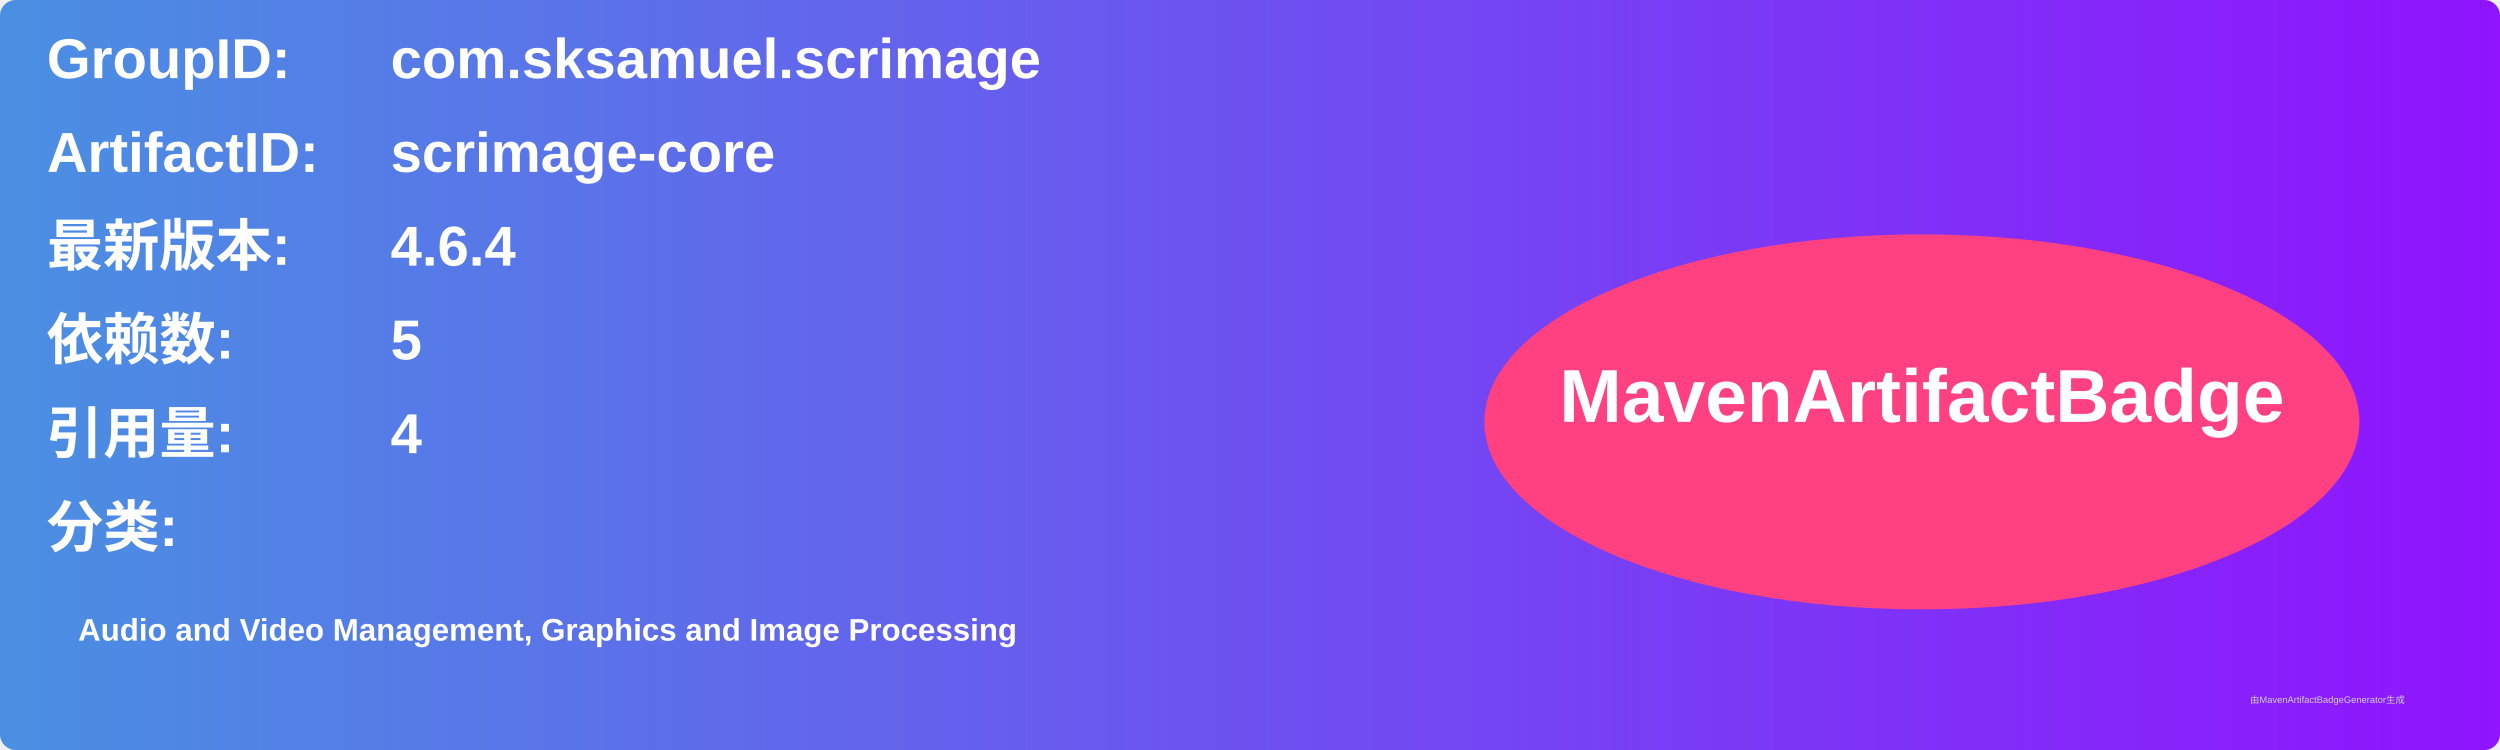
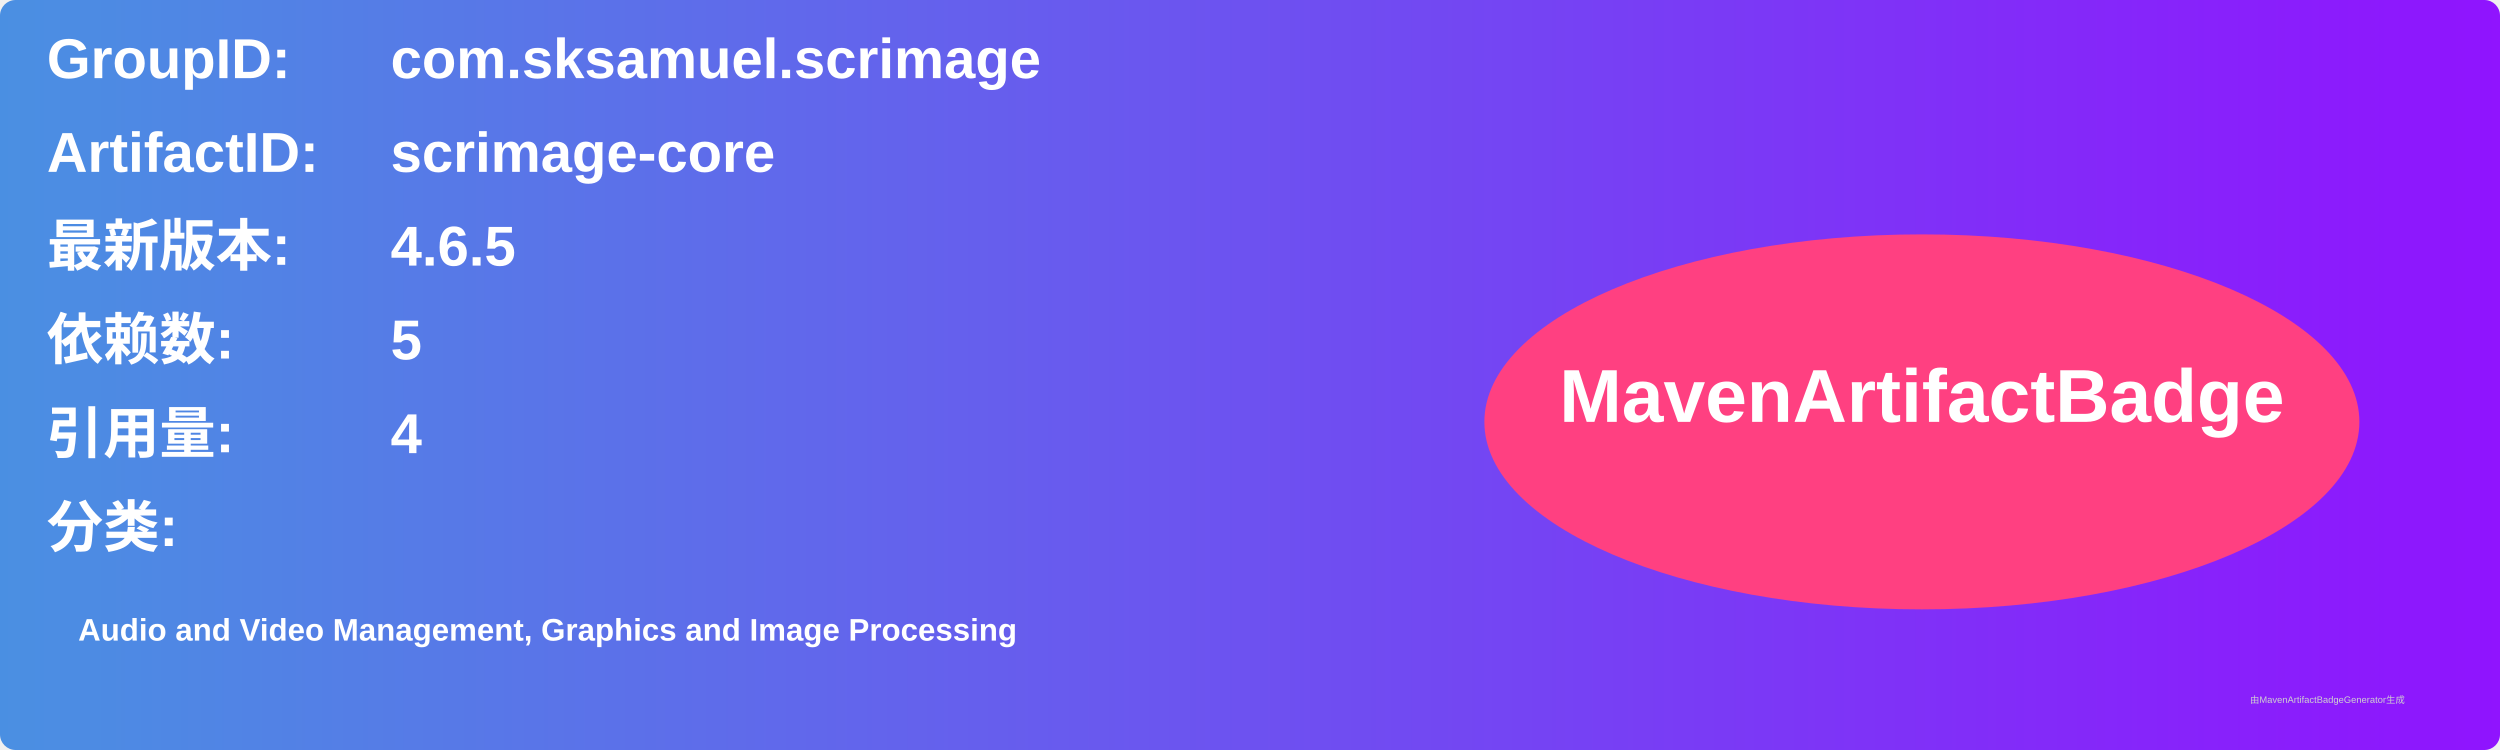
<svg xmlns="http://www.w3.org/2000/svg" width="800" height="240" viewBox="0 0 800 240">
  <linearGradient id="grad" x1="0%" y1="0%" x2="100%" y2="0%">
    <stop offset="0%" stop-color="#4a90e2" />
    <stop offset="100%" stop-color="#9013fe" />
  </linearGradient>
  <rect width="100%" height="100%" rx="5" ry="5" fill="url(#grad)" />
  <g transform="translate(15, 15)">
    <text x="0" y="10" font-family="Arial" font-size="18" fill="white" font-weight="bold" width="260">GroupID:</text>
    <text x="110" y="10" font-family="Arial" font-size="18" fill="white" font-weight="bold" width="460">com.sksamuel.scrimage</text>
    <text x="0" y="40" font-family="Arial" font-size="18" fill="white" font-weight="bold" width="260">ArtifactID:</text>
    <text x="110" y="40" font-family="Arial" font-size="18" fill="white" font-weight="bold" width="460">scrimage-core</text>
    <text x="0" y="70" font-family="Arial" font-size="18" fill="white" font-weight="bold">最新版本:</text>
    <text x="110" y="70" font-family="Arial" font-size="18" fill="white" font-weight="bold">
-       <tspan font-weight="bold">4.6.4</tspan>
+       <tspan font-weight="bold">4.6.5</tspan>
    </text>
    <text x="0" y="100" font-family="Arial" font-size="18" fill="white" font-weight="bold">依赖数: </text>
    <text x="110" y="100" font-family="Arial" font-size="18" fill="white">
      <tspan font-weight="bold">5</tspan>
    </text>
    <text x="0" y="130" font-family="Arial" font-size="18" fill="white" font-weight="bold">引用量: </text>
    <text x="110" y="130" font-family="Arial" font-size="18" fill="white">
      <tspan font-weight="bold">4</tspan>
    </text>
    <text x="0" y="160" font-family="Arial" font-size="18" fill="white" font-weight="bold">分类:</text>
    <text x="10" y="190" font-family="Arial" font-size="10" fill="white">
      <tspan font-weight="bold">Audio and Video Management, Graphics and Image Processing</tspan>
    </text>
    <ellipse cx="600" cy="120" rx="140" ry="60" fill="#ff4081" />
    <text x="600" y="120" text-anchor="middle" font-family="Arial" font-size="24" fill="white" font-weight="bold">MavenArtifactBadge</text>
  </g>
  <text x="720" y="225" font-family="Arial" font-size="3" fill="#d0d0d0">由MavenArtifactBadgeGenerator生成</text>
</svg>
